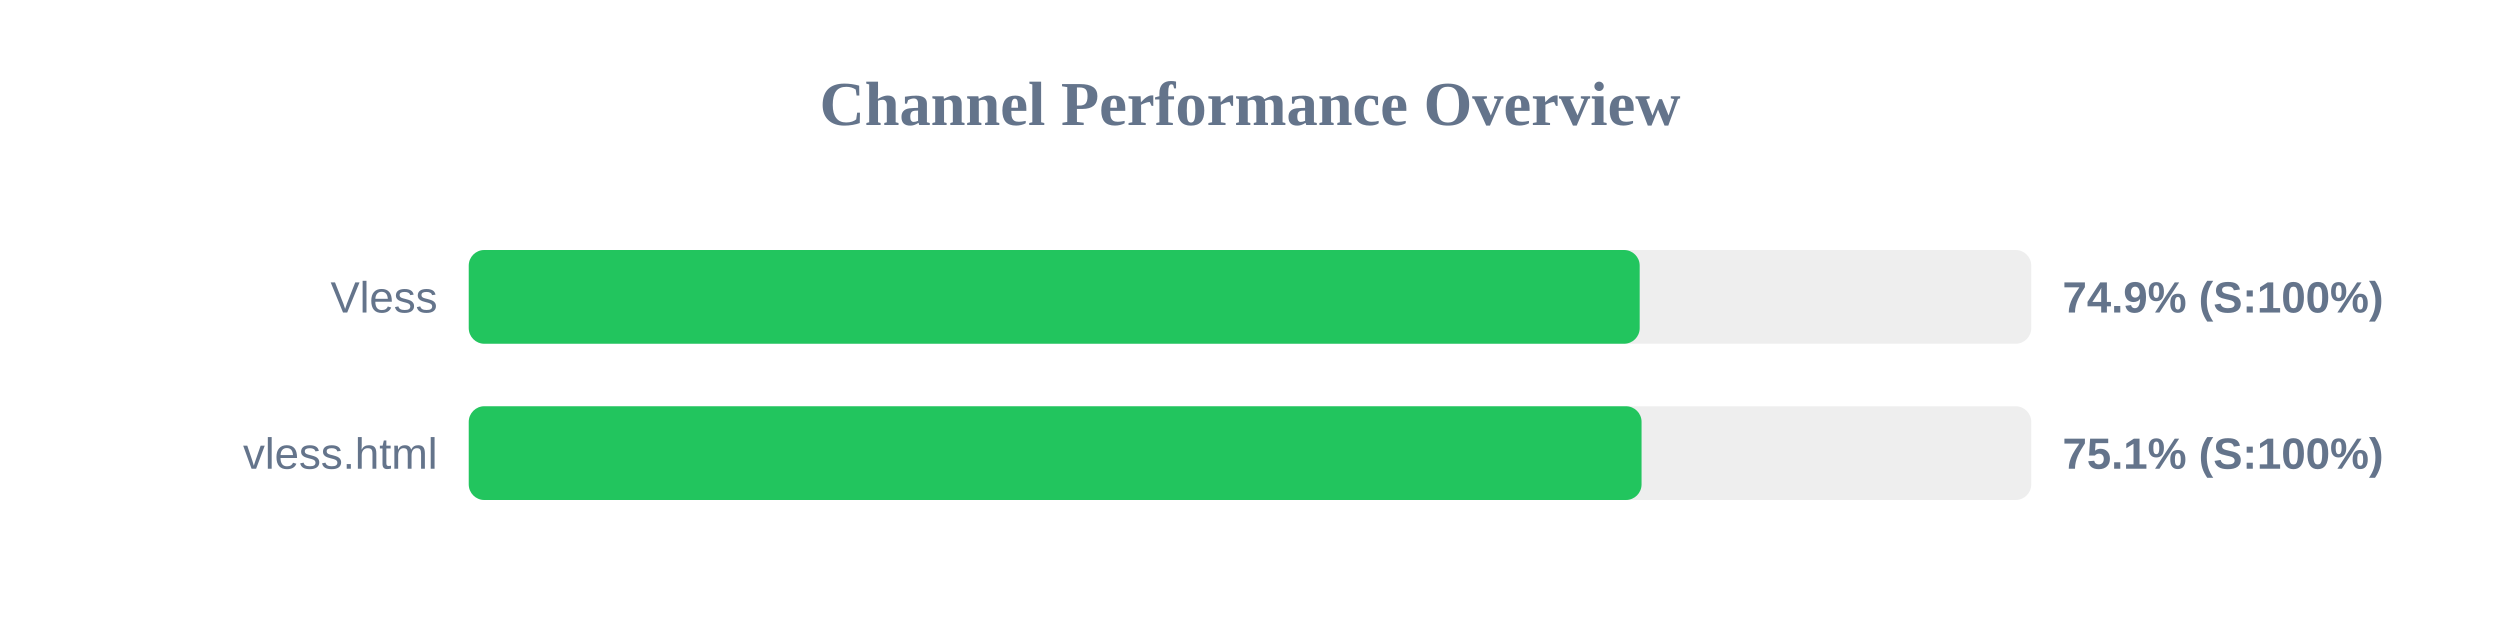
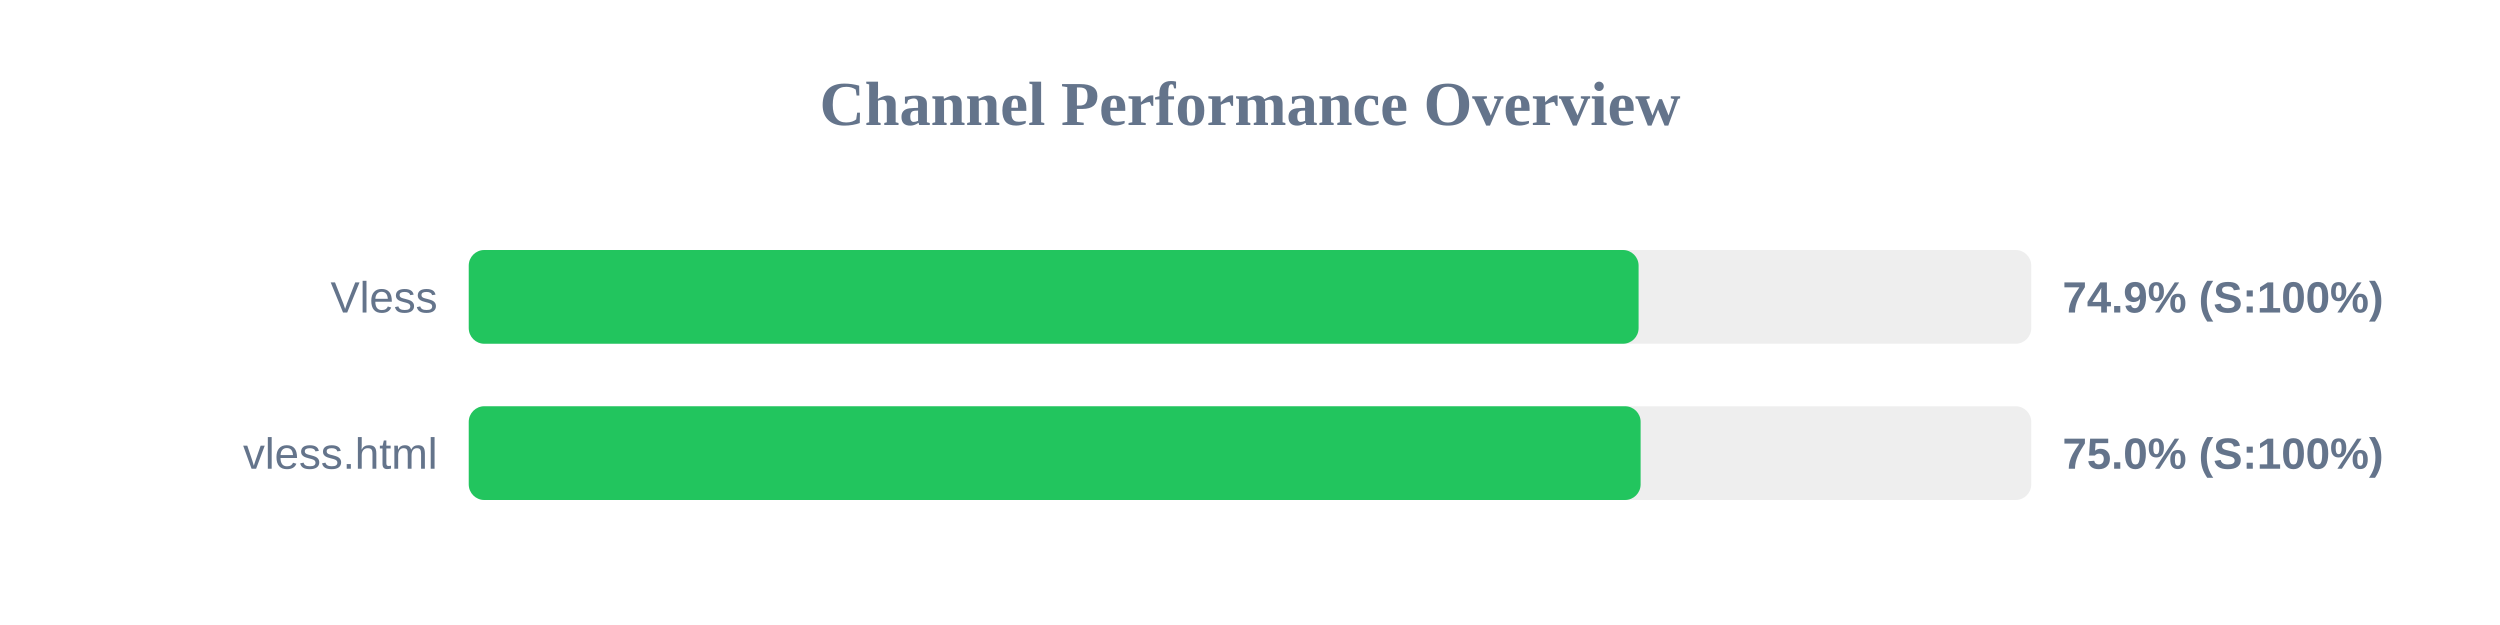
<svg xmlns="http://www.w3.org/2000/svg" width="800" height="200" version="1.1">
  <style>
        .row { font: 14px Arial; fill: #64748b; }
        .score { font: bold 14px Arial; fill: #64748b; }
    </style>
  <text x="400" y="40" text-anchor="middle" font-size="20px" font-weight="bold" fill="#64748b">Channel Performance Overview</text>
  <rect x="150" y="80" width="500" height="30" fill="#eee" rx="5" />
-   <rect x="150" y="80" width="374.7" height="30" fill="#22c55e" rx="5" />
+   <rect x="150" y="80" width="374.35" height="30" fill="#22c55e" rx="5" />
  <text x="140" y="100" text-anchor="end" class="row">Vless</text>
  <text x="660" y="100" text-anchor="start" class="score">74.9% (S:100%)</text>
  <rect x="150" y="130" width="500" height="30" fill="#eee" rx="5" />
-   <rect x="150" y="130" width="375.3" height="30" fill="#22c55e" rx="5" />
+   <rect x="150" y="130" width="375.0" height="30" fill="#22c55e" rx="5" />
  <text x="140" y="150" text-anchor="end" class="row">vless.html</text>
-   <text x="660" y="150" text-anchor="start" class="score">75.1% (S:100%)</text>
+   <text x="660" y="150" text-anchor="start" class="score">75.0% (S:100%)</text>
</svg>
